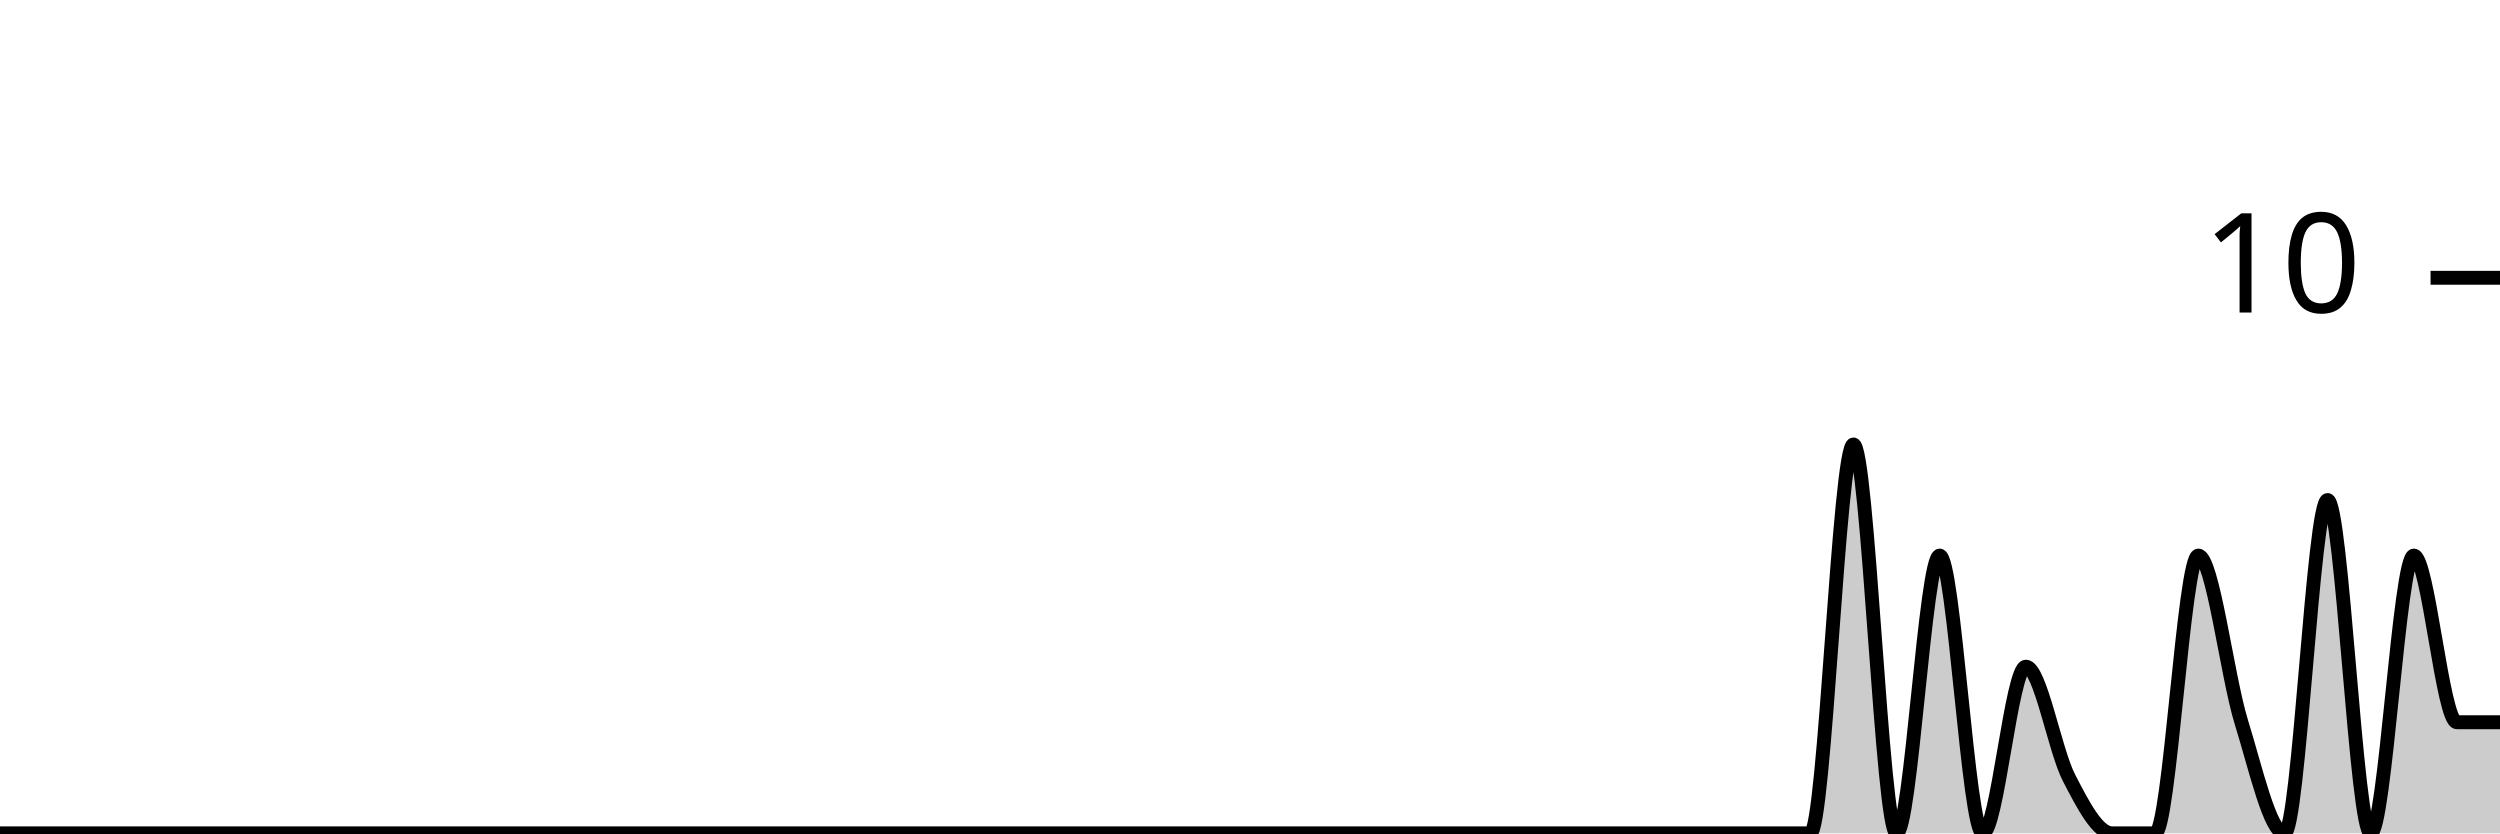
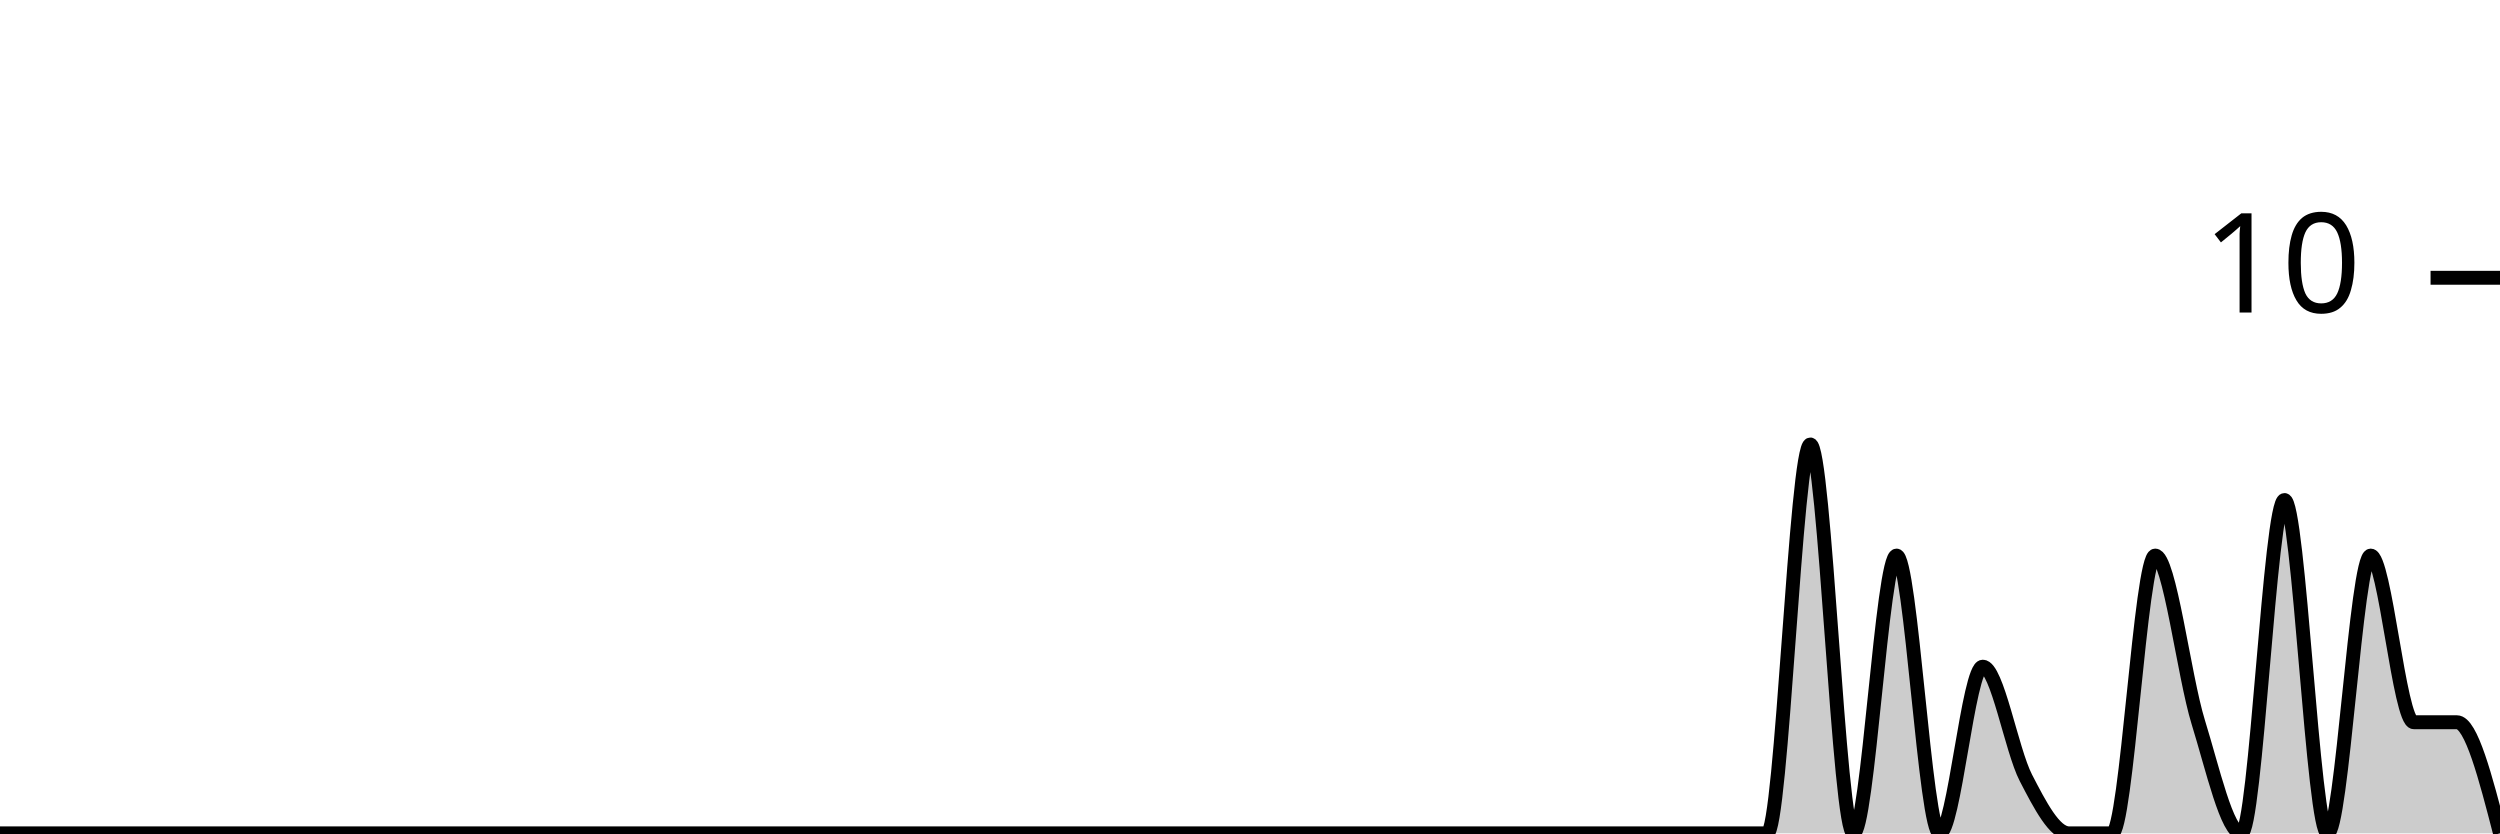
<svg xmlns="http://www.w3.org/2000/svg" viewBox="0 0 180 60">
  <g transform="translate(0,20)">
-     <path class="area" fill="rgba(0, 0, 0, 0.2)" d="M0,40C1.034,40,2.069,40,3.103,40C4.138,40,5.172,40,6.207,40C7.241,40,8.276,40,9.31,40C10.345,40,11.379,40,12.414,40C13.448,40,14.483,40,15.517,40C16.552,40,17.586,40,18.621,40C19.655,40,20.69,40,21.724,40C22.759,40,23.793,40,24.828,40C25.862,40,26.897,40,27.931,40C28.966,40,30,40,31.034,40C32.069,40,33.103,40,34.138,40C35.172,40,36.207,40,37.241,40C38.276,40,39.31,40,40.345,40C41.379,40,42.414,40,43.448,40C44.483,40,45.517,40,46.552,40C47.586,40,48.621,40,49.655,40C50.69,40,51.724,40,52.759,40C53.793,40,54.828,40,55.862,40C56.897,40,57.931,40,58.966,40C60,40,61.034,40,62.069,40C63.103,40,64.138,40,65.172,40C66.207,40,67.241,40,68.276,40C69.31,40,70.345,40,71.379,40C72.414,40,73.448,40,74.483,40C75.517,40,76.552,40,77.586,40C78.621,40,79.655,40,80.69,40C81.724,40,82.759,40,83.793,40C84.828,40,85.862,40,86.897,40C87.931,40,88.966,40,90,40C91.034,40,92.069,40,93.103,40C94.138,40,95.172,40,96.207,40C97.241,40,98.276,40,99.31,40C100.345,40,101.379,40,102.414,40C103.448,40,104.483,40,105.517,40C106.552,40,107.586,40,108.621,40C109.655,40,110.69,40,111.724,40C112.759,40,113.793,40,114.828,40C115.862,40,116.897,40,117.931,40C118.966,40,120,40,121.034,40C122.069,40,123.103,40,124.138,40C125.172,40,126.207,40,127.241,40C128.276,40,129.31,40,130.345,40C131.379,40,132.414,12,133.448,12C134.483,12,135.517,40,136.552,40C137.586,40,138.621,20,139.655,20C140.69,20,141.724,40,142.759,40C143.793,40,144.828,28,145.862,28C146.897,28,147.931,34,148.966,36C150,38,151.034,40,152.069,40C153.103,40,154.138,40,155.172,40C156.207,40,157.241,20,158.276,20C159.31,20,160.345,28.667,161.379,32C162.414,35.333,163.448,40,164.483,40C165.517,40,166.552,16,167.586,16C168.621,16,169.655,40,170.69,40C171.724,40,172.759,20,173.793,20C174.828,20,175.862,32,176.897,32C177.931,32,178.966,32,180,32L180,40C178.966,40,177.931,40,176.897,40C175.862,40,174.828,40,173.793,40C172.759,40,171.724,40,170.69,40C169.655,40,168.621,40,167.586,40C166.552,40,165.517,40,164.483,40C163.448,40,162.414,40,161.379,40C160.345,40,159.31,40,158.276,40C157.241,40,156.207,40,155.172,40C154.138,40,153.103,40,152.069,40C151.034,40,150,40,148.966,40C147.931,40,146.897,40,145.862,40C144.828,40,143.793,40,142.759,40C141.724,40,140.69,40,139.655,40C138.621,40,137.586,40,136.552,40C135.517,40,134.483,40,133.448,40C132.414,40,131.379,40,130.345,40C129.31,40,128.276,40,127.241,40C126.207,40,125.172,40,124.138,40C123.103,40,122.069,40,121.034,40C120,40,118.966,40,117.931,40C116.897,40,115.862,40,114.828,40C113.793,40,112.759,40,111.724,40C110.69,40,109.655,40,108.621,40C107.586,40,106.552,40,105.517,40C104.483,40,103.448,40,102.414,40C101.379,40,100.345,40,99.31,40C98.276,40,97.241,40,96.207,40C95.172,40,94.138,40,93.103,40C92.069,40,91.034,40,90,40C88.966,40,87.931,40,86.897,40C85.862,40,84.828,40,83.793,40C82.759,40,81.724,40,80.69,40C79.655,40,78.621,40,77.586,40C76.552,40,75.517,40,74.483,40C73.448,40,72.414,40,71.379,40C70.345,40,69.31,40,68.276,40C67.241,40,66.207,40,65.172,40C64.138,40,63.103,40,62.069,40C61.034,40,60,40,58.966,40C57.931,40,56.897,40,55.862,40C54.828,40,53.793,40,52.759,40C51.724,40,50.69,40,49.655,40C48.621,40,47.586,40,46.552,40C45.517,40,44.483,40,43.448,40C42.414,40,41.379,40,40.345,40C39.31,40,38.276,40,37.241,40C36.207,40,35.172,40,34.138,40C33.103,40,32.069,40,31.034,40C30,40,28.966,40,27.931,40C26.897,40,25.862,40,24.828,40C23.793,40,22.759,40,21.724,40C20.69,40,19.655,40,18.621,40C17.586,40,16.552,40,15.517,40C14.483,40,13.448,40,12.414,40C11.379,40,10.345,40,9.31,40C8.276,40,7.241,40,6.207,40C5.172,40,4.138,40,3.103,40C2.069,40,1.034,40,0,40Z" />
-     <path class="line" stroke="black" fill="none" d="M0,40C1.034,40,2.069,40,3.103,40C4.138,40,5.172,40,6.207,40C7.241,40,8.276,40,9.31,40C10.345,40,11.379,40,12.414,40C13.448,40,14.483,40,15.517,40C16.552,40,17.586,40,18.621,40C19.655,40,20.69,40,21.724,40C22.759,40,23.793,40,24.828,40C25.862,40,26.897,40,27.931,40C28.966,40,30,40,31.034,40C32.069,40,33.103,40,34.138,40C35.172,40,36.207,40,37.241,40C38.276,40,39.31,40,40.345,40C41.379,40,42.414,40,43.448,40C44.483,40,45.517,40,46.552,40C47.586,40,48.621,40,49.655,40C50.69,40,51.724,40,52.759,40C53.793,40,54.828,40,55.862,40C56.897,40,57.931,40,58.966,40C60,40,61.034,40,62.069,40C63.103,40,64.138,40,65.172,40C66.207,40,67.241,40,68.276,40C69.31,40,70.345,40,71.379,40C72.414,40,73.448,40,74.483,40C75.517,40,76.552,40,77.586,40C78.621,40,79.655,40,80.69,40C81.724,40,82.759,40,83.793,40C84.828,40,85.862,40,86.897,40C87.931,40,88.966,40,90,40C91.034,40,92.069,40,93.103,40C94.138,40,95.172,40,96.207,40C97.241,40,98.276,40,99.31,40C100.345,40,101.379,40,102.414,40C103.448,40,104.483,40,105.517,40C106.552,40,107.586,40,108.621,40C109.655,40,110.69,40,111.724,40C112.759,40,113.793,40,114.828,40C115.862,40,116.897,40,117.931,40C118.966,40,120,40,121.034,40C122.069,40,123.103,40,124.138,40C125.172,40,126.207,40,127.241,40C128.276,40,129.31,40,130.345,40C131.379,40,132.414,12,133.448,12C134.483,12,135.517,40,136.552,40C137.586,40,138.621,20,139.655,20C140.69,20,141.724,40,142.759,40C143.793,40,144.828,28,145.862,28C146.897,28,147.931,34,148.966,36C150,38,151.034,40,152.069,40C153.103,40,154.138,40,155.172,40C156.207,40,157.241,20,158.276,20C159.31,20,160.345,28.667,161.379,32C162.414,35.333,163.448,40,164.483,40C165.517,40,166.552,16,167.586,16C168.621,16,169.655,40,170.69,40C171.724,40,172.759,20,173.793,20C174.828,20,175.862,32,176.897,32C177.931,32,178.966,32,180,32" />
+     <path class="area" fill="rgba(0, 0, 0, 0.2)" d="M0,40C1.034,40,2.069,40,3.103,40C4.138,40,5.172,40,6.207,40C7.241,40,8.276,40,9.31,40C10.345,40,11.379,40,12.414,40C13.448,40,14.483,40,15.517,40C16.552,40,17.586,40,18.621,40C19.655,40,20.69,40,21.724,40C22.759,40,23.793,40,24.828,40C25.862,40,26.897,40,27.931,40C28.966,40,30,40,31.034,40C32.069,40,33.103,40,34.138,40C35.172,40,36.207,40,37.241,40C38.276,40,39.31,40,40.345,40C41.379,40,42.414,40,43.448,40C44.483,40,45.517,40,46.552,40C47.586,40,48.621,40,49.655,40C50.69,40,51.724,40,52.759,40C53.793,40,54.828,40,55.862,40C56.897,40,57.931,40,58.966,40C60,40,61.034,40,62.069,40C63.103,40,64.138,40,65.172,40C66.207,40,67.241,40,68.276,40C69.31,40,70.345,40,71.379,40C72.414,40,73.448,40,74.483,40C75.517,40,76.552,40,77.586,40C78.621,40,79.655,40,80.69,40C81.724,40,82.759,40,83.793,40C84.828,40,85.862,40,86.897,40C87.931,40,88.966,40,90,40C91.034,40,92.069,40,93.103,40C94.138,40,95.172,40,96.207,40C97.241,40,98.276,40,99.31,40C100.345,40,101.379,40,102.414,40C103.448,40,104.483,40,105.517,40C106.552,40,107.586,40,108.621,40C109.655,40,110.69,40,111.724,40C112.759,40,113.793,40,114.828,40C115.862,40,116.897,40,117.931,40C118.966,40,120,40,121.034,40C122.069,40,123.103,40,124.138,40C125.172,40,126.207,40,127.241,40C128.276,40,129.31,12,130.345,12C131.379,12,132.414,40,133.448,40C134.483,40,135.517,20,136.552,20C137.586,20,138.621,40,139.655,40C140.69,40,141.724,28,142.759,28C143.793,28,144.828,34,145.862,36C146.897,38,147.931,40,148.966,40C150,40,151.034,40,152.069,40C153.103,40,154.138,20,155.172,20C156.207,20,157.241,28.667,158.276,32C159.31,35.333,160.345,40,161.379,40C162.414,40,163.448,16,164.483,16C165.517,16,166.552,40,167.586,40C168.621,40,169.655,20,170.69,20C171.724,20,172.759,32,173.793,32C174.828,32,175.862,32,176.897,32C177.931,32,178.966,36,180,40L180,40C178.966,40,177.931,40,176.897,40C175.862,40,174.828,40,173.793,40C172.759,40,171.724,40,170.69,40C169.655,40,168.621,40,167.586,40C166.552,40,165.517,40,164.483,40C163.448,40,162.414,40,161.379,40C160.345,40,159.31,40,158.276,40C157.241,40,156.207,40,155.172,40C154.138,40,153.103,40,152.069,40C151.034,40,150,40,148.966,40C147.931,40,146.897,40,145.862,40C144.828,40,143.793,40,142.759,40C141.724,40,140.69,40,139.655,40C138.621,40,137.586,40,136.552,40C135.517,40,134.483,40,133.448,40C132.414,40,131.379,40,130.345,40C129.31,40,128.276,40,127.241,40C126.207,40,125.172,40,124.138,40C123.103,40,122.069,40,121.034,40C120,40,118.966,40,117.931,40C116.897,40,115.862,40,114.828,40C113.793,40,112.759,40,111.724,40C110.69,40,109.655,40,108.621,40C107.586,40,106.552,40,105.517,40C104.483,40,103.448,40,102.414,40C101.379,40,100.345,40,99.31,40C98.276,40,97.241,40,96.207,40C95.172,40,94.138,40,93.103,40C92.069,40,91.034,40,90,40C88.966,40,87.931,40,86.897,40C85.862,40,84.828,40,83.793,40C82.759,40,81.724,40,80.69,40C79.655,40,78.621,40,77.586,40C76.552,40,75.517,40,74.483,40C73.448,40,72.414,40,71.379,40C70.345,40,69.31,40,68.276,40C67.241,40,66.207,40,65.172,40C64.138,40,63.103,40,62.069,40C61.034,40,60,40,58.966,40C57.931,40,56.897,40,55.862,40C54.828,40,53.793,40,52.759,40C51.724,40,50.69,40,49.655,40C48.621,40,47.586,40,46.552,40C45.517,40,44.483,40,43.448,40C42.414,40,41.379,40,40.345,40C39.31,40,38.276,40,37.241,40C36.207,40,35.172,40,34.138,40C33.103,40,32.069,40,31.034,40C30,40,28.966,40,27.931,40C26.897,40,25.862,40,24.828,40C23.793,40,22.759,40,21.724,40C20.69,40,19.655,40,18.621,40C17.586,40,16.552,40,15.517,40C14.483,40,13.448,40,12.414,40C11.379,40,10.345,40,9.31,40C8.276,40,7.241,40,6.207,40C5.172,40,4.138,40,3.103,40C2.069,40,1.034,40,0,40Z" />
+     <path class="line" stroke="black" fill="none" d="M0,40C1.034,40,2.069,40,3.103,40C4.138,40,5.172,40,6.207,40C7.241,40,8.276,40,9.31,40C10.345,40,11.379,40,12.414,40C13.448,40,14.483,40,15.517,40C16.552,40,17.586,40,18.621,40C19.655,40,20.69,40,21.724,40C22.759,40,23.793,40,24.828,40C25.862,40,26.897,40,27.931,40C28.966,40,30,40,31.034,40C32.069,40,33.103,40,34.138,40C35.172,40,36.207,40,37.241,40C38.276,40,39.31,40,40.345,40C41.379,40,42.414,40,43.448,40C44.483,40,45.517,40,46.552,40C47.586,40,48.621,40,49.655,40C50.69,40,51.724,40,52.759,40C53.793,40,54.828,40,55.862,40C56.897,40,57.931,40,58.966,40C60,40,61.034,40,62.069,40C63.103,40,64.138,40,65.172,40C66.207,40,67.241,40,68.276,40C69.31,40,70.345,40,71.379,40C72.414,40,73.448,40,74.483,40C75.517,40,76.552,40,77.586,40C78.621,40,79.655,40,80.69,40C81.724,40,82.759,40,83.793,40C84.828,40,85.862,40,86.897,40C87.931,40,88.966,40,90,40C91.034,40,92.069,40,93.103,40C94.138,40,95.172,40,96.207,40C97.241,40,98.276,40,99.31,40C100.345,40,101.379,40,102.414,40C103.448,40,104.483,40,105.517,40C106.552,40,107.586,40,108.621,40C109.655,40,110.69,40,111.724,40C112.759,40,113.793,40,114.828,40C115.862,40,116.897,40,117.931,40C118.966,40,120,40,121.034,40C122.069,40,123.103,40,124.138,40C125.172,40,126.207,40,127.241,40C128.276,40,129.31,12,130.345,12C131.379,12,132.414,40,133.448,40C134.483,40,135.517,20,136.552,20C137.586,20,138.621,40,139.655,40C140.69,40,141.724,28,142.759,28C143.793,28,144.828,34,145.862,36C146.897,38,147.931,40,148.966,40C150,40,151.034,40,152.069,40C153.103,40,154.138,20,155.172,20C156.207,20,157.241,28.667,158.276,32C159.31,35.333,160.345,40,161.379,40C162.414,40,163.448,16,164.483,16C165.517,16,166.552,40,167.586,40C168.621,40,169.655,20,170.69,20C171.724,20,172.759,32,173.793,32C174.828,32,175.862,32,176.897,32C177.931,32,178.966,36,180,40" />
    <path class="axis-ceiling" stroke-width="1" stroke="black" fill="none" d="M175,0L180,0" />
    <text class="axis-ceiling-label" font-family="sans-serif" text-anchor="end" font-size="10px" x="170" y="2.5">10</text>
  </g>
</svg>
